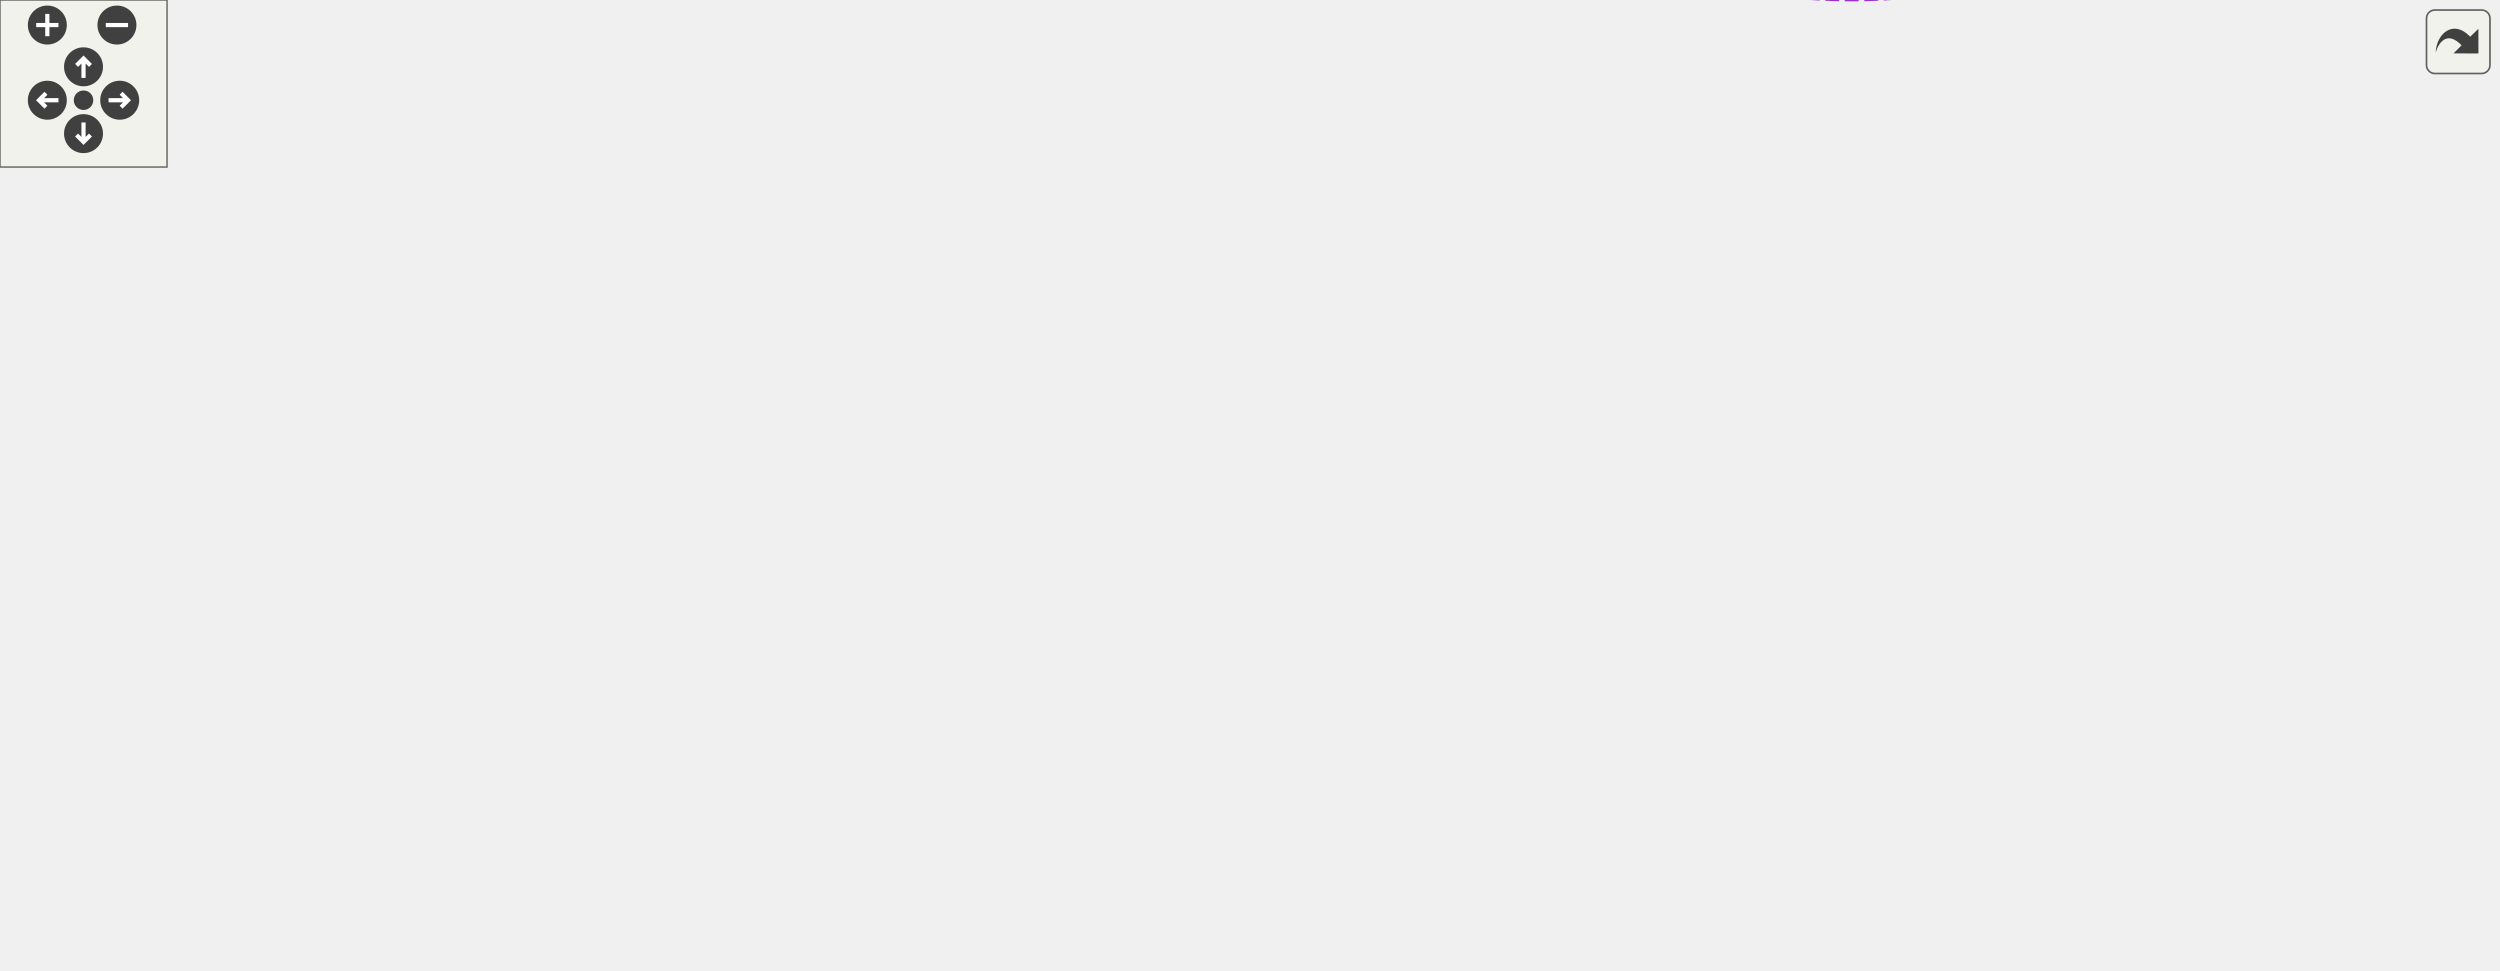
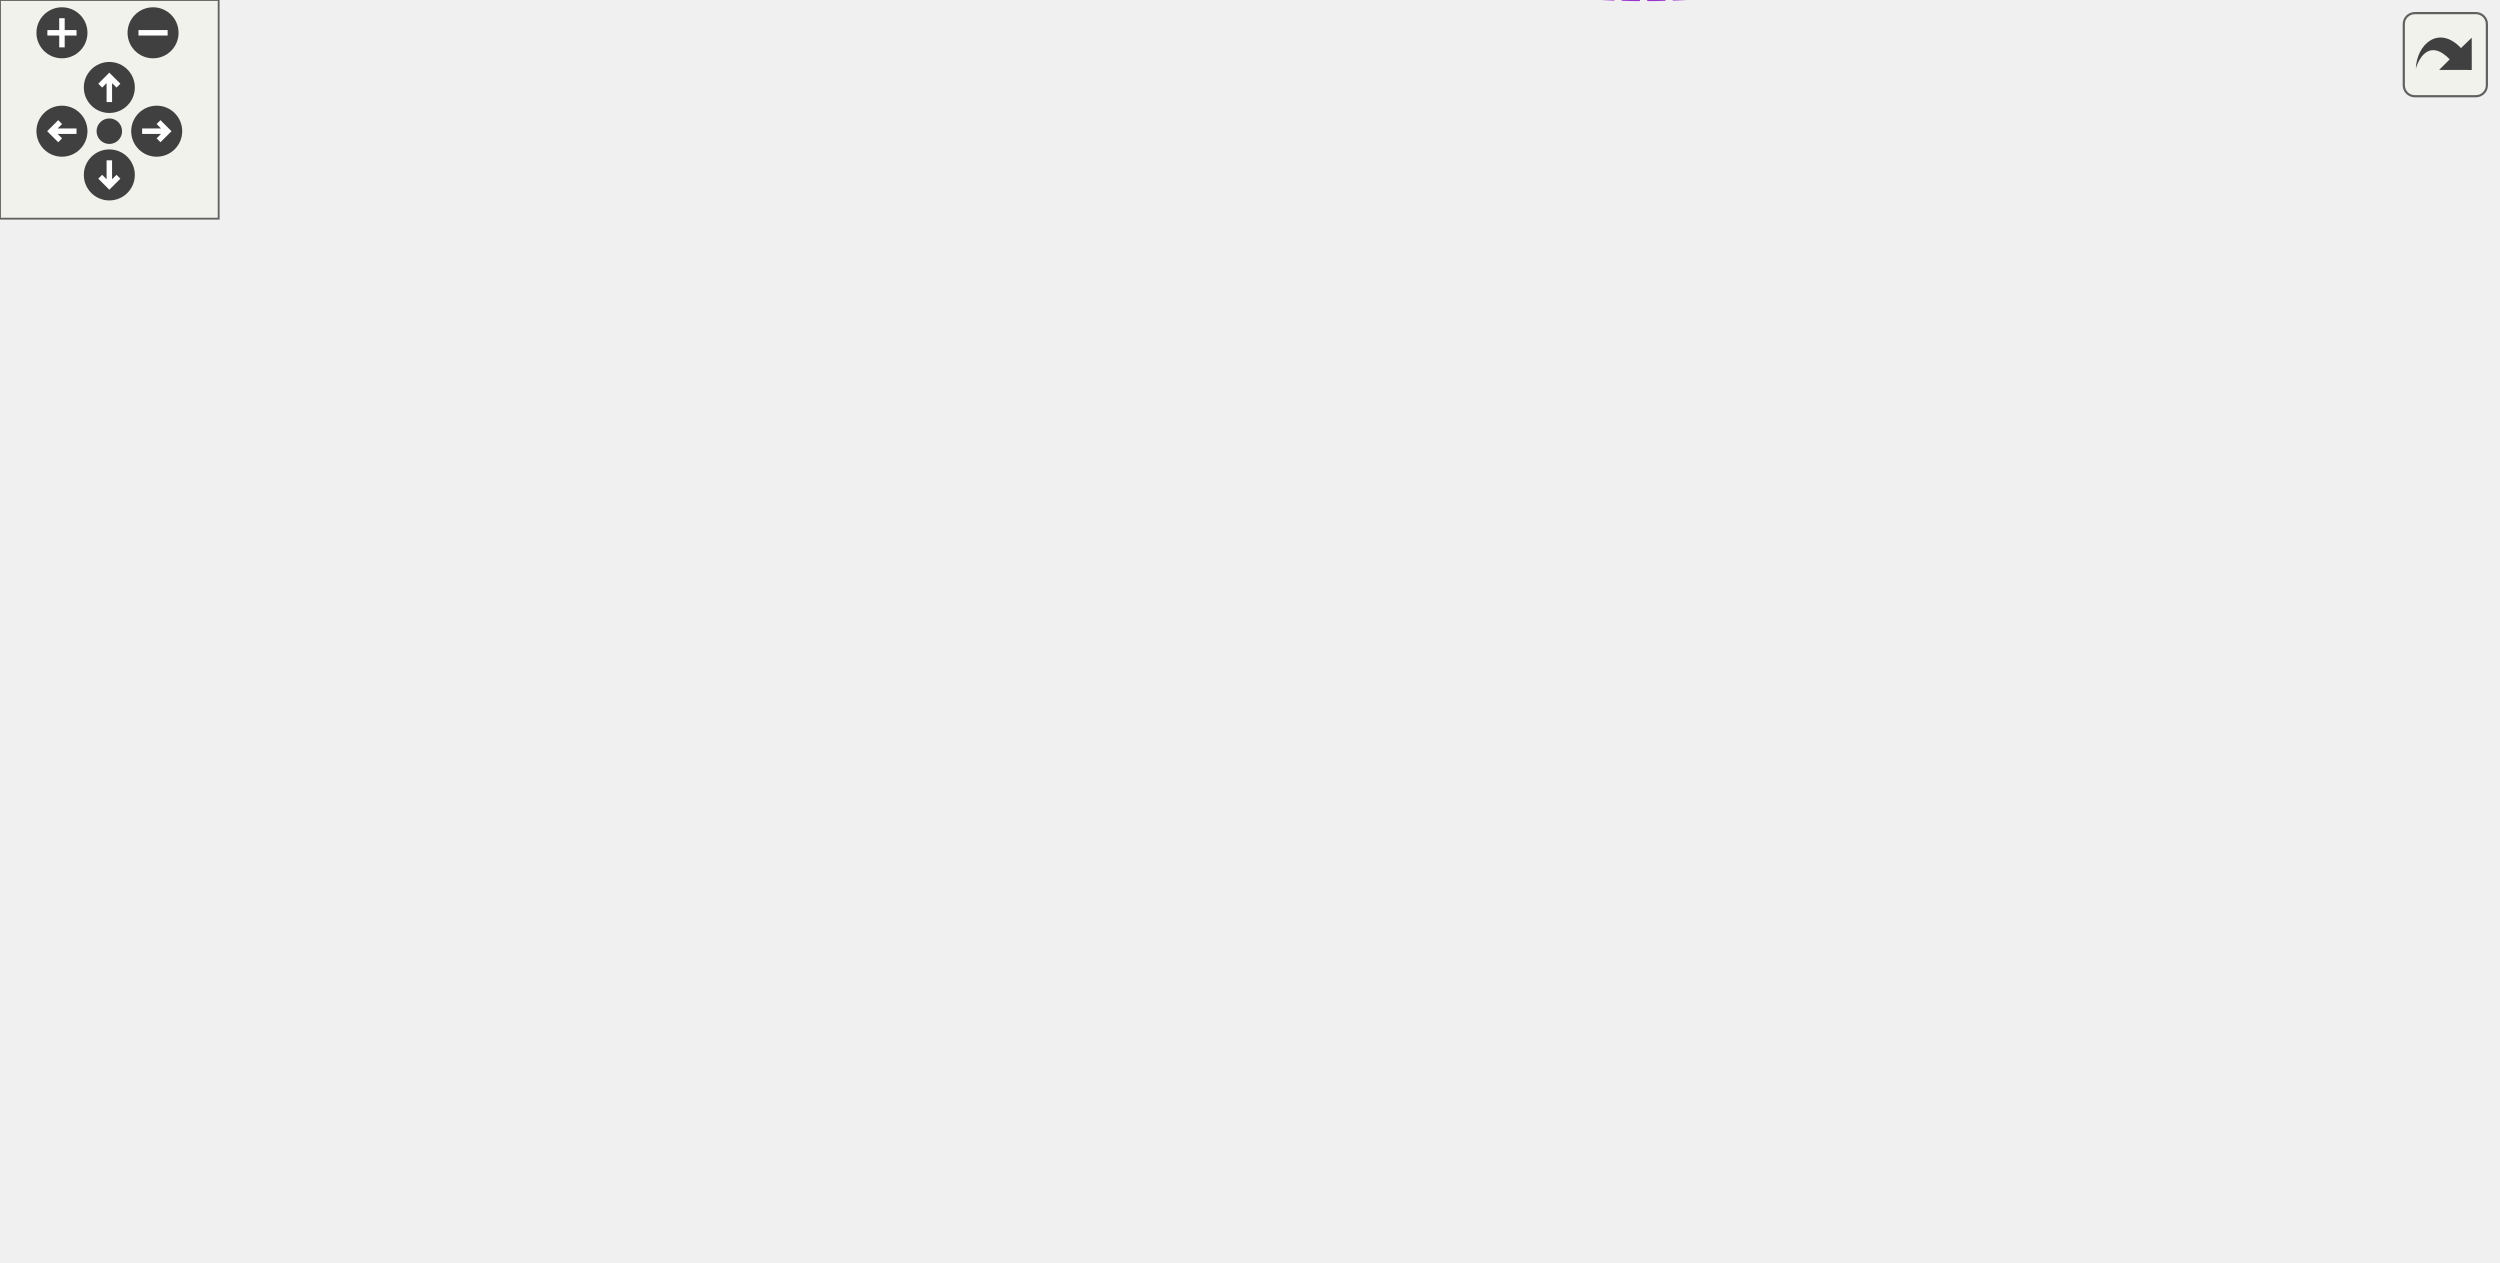
<svg xmlns="http://www.w3.org/2000/svg" xmlns:xlink="http://www.w3.org/1999/xlink" id="main" version="1.1" xml:space="preserve">
  <style type="text/css">
.edge:hover path { stroke: red; }
.edge:hover polygon { stroke: red; fill: red; }
</style>
  <defs>
    <circle id="rim" cx="0" cy="0" r="7" />
    <circle id="rim2" cx="0" cy="0" r="3.5" />
    <g id="zoomPlus">
      <use xlink:href="#rim" fill="#404040">
        <set attributeName="fill" to="#808080" begin="zoomplus.mouseover" end="zoomplus.mouseout" />
      </use>
      <path d="M-4,0h8M0,-4v8" fill="none" stroke="white" stroke-width="1.5" pointer-events="none" />
    </g>
    <g id="zoomMin">
      <use xlink:href="#rim" fill="#404040">
        <set attributeName="fill" to="#808080" begin="zoomminus.mouseover" end="zoomminus.mouseout" />
      </use>
      <path d="M-4,0h8" fill="none" stroke="white" stroke-width="1.5" pointer-events="none" />
    </g>
    <g id="dirArrow">
      <path fill="none" stroke="white" stroke-width="1.5" d="M0,-3.0v7 M-2.5,-0.5L0,-3.0L2.5,-0.5" />
    </g>
    <g id="resetDef">
      <use xlink:href="#rim2" fill="#404040">
        <set attributeName="fill" to="#808080" begin="reset.mouseover" end="reset.mouseout" />
      </use>
    </g>
  </defs>
  <svg id="graph" class="graph">
    <g id="viewport">
      <g id="node1" class="node">
        <g id="a_node1">
          <a xlink:title="A cell that represents a box(x) block.">
-             <polygon fill="#999999" stroke="#666666" points="897,-194.88 843,-194.88 843,-175.88 897,-175.88 897,-194.88" />
-             <text text-anchor="middle" x="870" y="-182.88" font-family="Helvetica,sans-Serif" font-size="10.00">BoxCell</text>
+             <polygon fill="#999999" stroke="#666666" points="685,-195.76 631,-195.76 631,-176.76 685,-176.76 685,-195.76" />
+             <text text-anchor="middle" x="658" y="-183.76" font-family="Helvetica,sans-Serif" font-size="10.00">BoxCell</text>
          </a>
        </g>
      </g>
      <g id="node2" class="node">
        <g id="a_node2">
          <a xlink:href="classCell.html" target="_top" xlink:title="The base class all cell types the worksheet can consist of are derived from.">
-             <polygon fill="white" stroke="#666666" points="806,-194.88 771,-194.88 771,-175.88 806,-175.88 806,-194.88" />
-             <text text-anchor="middle" x="788.5" y="-182.88" font-family="Helvetica,sans-Serif" font-size="10.00">Cell</text>
+             <polygon fill="white" stroke="#666666" points="594,-195.76 559,-195.76 559,-176.76 594,-176.76 594,-195.76" />
+             <text text-anchor="middle" x="576.5" y="-183.76" font-family="Helvetica,sans-Serif" font-size="10.00">Cell</text>
          </a>
        </g>
      </g>
      <g id="edge1" class="edge">
-         <path fill="none" stroke="#63b8ff" d="M816.51,-185.38C825,-185.38 834.35,-185.38 842.78,-185.38" />
-         <polygon fill="#63b8ff" stroke="#63b8ff" points="816.36,-181.88 806.36,-185.38 816.36,-188.88 816.36,-181.88" />
+         <path fill="none" stroke="#63b8ff" d="M604.51,-186.26C613,-186.26 622.35,-186.26 630.78,-186.26" />
+         <polygon fill="#63b8ff" stroke="#63b8ff" points="604.36,-182.76 594.36,-186.26 604.36,-189.76 604.36,-182.76" />
      </g>
      <g id="node3" class="node">
        <g id="a_node3">
          <a xlink:href="classObserved.html" target="_top" xlink:title="Objects deriving from this class can be observed by the CellPtr.">
-             <polygon fill="white" stroke="#666666" points="573.5,-287.88 510.5,-287.88 510.5,-268.88 573.5,-268.88 573.5,-287.88" />
-             <text text-anchor="middle" x="542" y="-275.88" font-family="Helvetica,sans-Serif" font-size="10.00">Observed</text>
+             <polygon fill="white" stroke="#666666" points="361.5,-285.76 298.5,-285.76 298.5,-266.76 361.5,-266.76 361.5,-285.76" />
+             <text text-anchor="middle" x="330" y="-273.76" font-family="Helvetica,sans-Serif" font-size="10.00">Observed</text>
          </a>
        </g>
      </g>
      <g id="edge2" class="edge">
-         <path fill="none" stroke="#63b8ff" d="M583.64,-283.9C629.07,-287.85 702.83,-287.39 753,-252.38 772.74,-238.61 781.93,-210.02 785.53,-195.03" />
-         <polygon fill="#63b8ff" stroke="#63b8ff" points="583.86,-280.41 573.56,-282.91 583.17,-287.37 583.86,-280.41" />
+         <path fill="none" stroke="#63b8ff" d="M371.9,-281.64C417.25,-285.39 490.64,-284.69 541,-250.26 559.96,-237.29 569.4,-210.41 573.27,-195.96" />
+         <polygon fill="#63b8ff" stroke="#63b8ff" points="372.12,-278.14 361.83,-280.69 371.46,-285.11 372.12,-278.14" />
      </g>
      <g id="node4" class="node">
        <g id="a_node4">
          <a xlink:href="classCellPtr.html" target="_top" xlink:title=" ">
-             <polygon fill="white" stroke="#666666" points="601.5,-213.88 482.5,-213.88 482.5,-194.88 601.5,-194.88 601.5,-213.88" />
-             <text text-anchor="middle" x="542" y="-201.88" font-family="Helvetica,sans-Serif" font-size="10.00">CellPtr&lt; GroupCell &gt;</text>
+             <polygon fill="white" stroke="#666666" points="389.5,-248.76 270.5,-248.76 270.5,-229.76 389.5,-229.76 389.5,-248.76" />
+             <text text-anchor="middle" x="330" y="-236.76" font-family="Helvetica,sans-Serif" font-size="10.00">CellPtr&lt; GroupCell &gt;</text>
          </a>
        </g>
      </g>
      <g id="edge3" class="edge">
-         <path fill="none" stroke="#9a32cd" stroke-dasharray="5,2" d="M611.53,-199.06C666.11,-194.82 738.52,-189.19 770.77,-186.68" />
-         <polygon fill="#9a32cd" stroke="#9a32cd" points="611.26,-195.57 601.56,-199.83 611.8,-202.55 611.26,-195.57" />
-         <text text-anchor="middle" x="694.5" y="-199.38" font-family="Helvetica,sans-Serif" font-size="10.00"> m_group</text>
+         <path fill="none" stroke="#9a32cd" stroke-dasharray="5,2" d="M400.01,-237.83C442,-235.01 496.03,-227.83 541,-210.26 549.56,-206.91 558.05,-201.05 564.47,-195.95" />
+         <polygon fill="#9a32cd" stroke="#9a32cd" points="399.65,-234.35 389.88,-238.44 400.08,-241.33 399.65,-234.35" />
+         <text text-anchor="middle" x="482.5" y="-238.26" font-family="Helvetica,sans-Serif" font-size="10.00"> m_group</text>
      </g>
      <g id="node5" class="node">
        <g id="a_node5">
          <a xlink:href="classCellPtrBase.html" target="_top" xlink:title="An implementation detail for the type-specific templated cell pointers.">
-             <polygon fill="white" stroke="#666666" points="298.5,-253.88 225.5,-253.88 225.5,-234.88 298.5,-234.88 298.5,-253.88" />
-             <text text-anchor="middle" x="262" y="-241.88" font-family="Helvetica,sans-Serif" font-size="10.00">CellPtrBase</text>
+             <polygon fill="white" stroke="#666666" points="111.5,-233.76 38.5,-233.76 38.5,-214.76 111.5,-214.76 111.5,-233.76" />
+             <text text-anchor="middle" x="75" y="-221.76" font-family="Helvetica,sans-Serif" font-size="10.00">CellPtrBase</text>
          </a>
        </g>
      </g>
      <g id="edge4" class="edge">
-         <path fill="none" stroke="#63b8ff" d="M308.77,-237.8C356.22,-230.97 430.58,-220.27 482.32,-212.82" />
-         <polygon fill="#63b8ff" stroke="#63b8ff" points="308.17,-234.35 298.77,-239.23 309.17,-241.27 308.17,-234.35" />
+         <path fill="none" stroke="#63b8ff" d="M121.83,-226.98C163.39,-229.44 224.88,-233.09 270.08,-235.77" />
+         <polygon fill="#63b8ff" stroke="#63b8ff" points="121.9,-223.47 111.71,-226.38 121.49,-230.46 121.9,-223.47" />
      </g>
      <g id="node6" class="node">
        <g id="a_node6">
          <a xlink:href="classCellPtr.html" target="_top" xlink:title=" ">
-             <polygon fill="white" stroke="#666666" points="587,-250.88 497,-250.88 497,-231.88 587,-231.88 587,-250.88" />
-             <text text-anchor="middle" x="542" y="-238.88" font-family="Helvetica,sans-Serif" font-size="10.00">CellPtr&lt; Cell &gt;</text>
+             <polygon fill="white" stroke="#666666" points="375,-211.76 285,-211.76 285,-192.76 375,-192.76 375,-211.76" />
+             <text text-anchor="middle" x="330" y="-199.76" font-family="Helvetica,sans-Serif" font-size="10.00">CellPtr&lt; Cell &gt;</text>
          </a>
        </g>
      </g>
      <g id="edge6" class="edge">
-         <path fill="none" stroke="#63b8ff" d="M309.06,-243.89C361.12,-243.32 445.3,-242.41 496.65,-241.86" />
-         <polygon fill="#63b8ff" stroke="#63b8ff" points="308.74,-240.39 298.77,-244 308.81,-247.39 308.74,-240.39" />
+         <path fill="none" stroke="#63b8ff" d="M121.78,-220.28C168.11,-216.25 239.27,-210.06 284.97,-206.09" />
+         <polygon fill="#63b8ff" stroke="#63b8ff" points="121.37,-216.8 111.71,-221.15 121.98,-223.77 121.37,-216.8" />
      </g>
      <g id="edge5" class="edge">
-         <path fill="none" stroke="#9a32cd" stroke-dasharray="5,2" d="M597.43,-241C641.02,-238.98 702.94,-232.19 753,-211.38 762.14,-207.58 771.03,-200.79 777.49,-195.1" />
-         <polygon fill="#9a32cd" stroke="#9a32cd" points="597.17,-237.51 587.31,-241.4 597.44,-244.51 597.17,-237.51" />
-         <text text-anchor="middle" x="694.5" y="-240.38" font-family="Helvetica,sans-Serif" font-size="10.00"> m_nextToDraw</text>
+         <path fill="none" stroke="#9a32cd" stroke-dasharray="5,2" d="M385.31,-198.7C440.83,-195.07 523.75,-189.64 558.85,-187.35" />
+         <polygon fill="#9a32cd" stroke="#9a32cd" points="385.03,-195.21 375.28,-199.36 385.48,-202.2 385.03,-195.21" />
+         <text text-anchor="middle" x="482.5" y="-198.26" font-family="Helvetica,sans-Serif" font-size="10.00"> m_nextToDraw</text>
      </g>
      <g id="node7" class="node">
        <g id="a_node7">
          <a xlink:href="classConfiguration.html" target="_top" xlink:title="The configuration storage for the current worksheet.">
-             <polygon fill="white" stroke="#666666" points="583,-176.88 501,-176.88 501,-157.88 583,-157.88 583,-176.88" />
-             <text text-anchor="middle" x="542" y="-164.88" font-family="Helvetica,sans-Serif" font-size="10.00">Configuration</text>
+             <polygon fill="white" stroke="#666666" points="371,-174.76 289,-174.76 289,-155.76 371,-155.76 371,-174.76" />
+             <text text-anchor="middle" x="330" y="-162.76" font-family="Helvetica,sans-Serif" font-size="10.00">Configuration</text>
          </a>
        </g>
      </g>
      <g id="edge7" class="edge">
-         <path fill="none" stroke="#9a32cd" stroke-dasharray="5,2" d="M593.2,-162.61C636.14,-159.82 699.33,-158.82 753,-170.38 759,-171.68 765.25,-174.04 770.75,-176.52" />
-         <polygon fill="#9a32cd" stroke="#9a32cd" points="592.73,-159.13 583,-163.33 593.23,-166.11 592.73,-159.13" />
-         <text text-anchor="middle" x="694.5" y="-173.38" font-family="Helvetica,sans-Serif" font-size="10.00"> m_configuration</text>
+         <path fill="none" stroke="#9a32cd" stroke-dasharray="5,2" d="M381.5,-162.67C424.38,-161.54 487.31,-162.42 541,-173.26 547.02,-174.47 553.38,-176.61 558.97,-178.8" />
+         <polygon fill="#9a32cd" stroke="#9a32cd" points="381.21,-159.18 371.32,-162.98 381.42,-166.17 381.21,-159.18" />
+         <text text-anchor="middle" x="482.5" y="-176.26" font-family="Helvetica,sans-Serif" font-size="10.00"> m_configuration</text>
      </g>
      <g id="node8" class="node">
        <g id="a_node8">
          <a xlink:href="structConfiguration_1_1PerformanceStats.html" target="_top" xlink:title=" ">
-             <polygon fill="white" stroke="#bfbfbf" points="337,-176.38 187,-176.38 187,-146.38 337,-146.38 337,-176.38" />
-             <text text-anchor="start" x="195" y="-164.38" font-family="Helvetica,sans-Serif" font-size="10.00">Configuration::Performance</text>
-             <text text-anchor="middle" x="262" y="-153.38" font-family="Helvetica,sans-Serif" font-size="10.00">Stats</text>
+             <polygon fill="white" stroke="#bfbfbf" points="150,-187.26 0,-187.26 0,-157.26 150,-157.26 150,-187.26" />
+             <text text-anchor="start" x="8" y="-175.26" font-family="Helvetica,sans-Serif" font-size="10.00">Configuration::Performance</text>
+             <text text-anchor="middle" x="75" y="-164.26" font-family="Helvetica,sans-Serif" font-size="10.00">Stats</text>
          </a>
        </g>
      </g>
      <g id="edge8" class="edge">
-         <path fill="none" stroke="#9a32cd" stroke-dasharray="5,2" d="M347.36,-161.72C378.93,-162 415.12,-162.5 448,-163.38 465.29,-163.85 484.37,-164.62 500.73,-165.37" />
-         <polygon fill="#9a32cd" stroke="#9a32cd" points="347.3,-158.22 337.28,-161.64 347.25,-165.22 347.3,-158.22" />
-         <text text-anchor="middle" x="401.5" y="-166.38" font-family="Helvetica,sans-Serif" font-size="10.00"> g_stats</text>
+         <path fill="none" stroke="#9a32cd" stroke-dasharray="5,2" d="M160.46,-169.92C203.79,-168.72 254.53,-167.32 288.93,-166.37" />
+         <polygon fill="#9a32cd" stroke="#9a32cd" points="160.1,-166.43 150.2,-170.21 160.29,-173.43 160.1,-166.43" />
+         <text text-anchor="middle" x="202" y="-172.26" font-family="Helvetica,sans-Serif" font-size="10.00"> g_stats</text>
      </g>
      <g id="node9" class="node">
        <g id="a_node9">
-           <a xlink:href="classStyle.html" target="_top" xlink:title="Text Style Definition.">
-             <polygon fill="white" stroke="#666666" points="282.5,-213.88 241.5,-213.88 241.5,-194.88 282.5,-194.88 282.5,-213.88" />
-             <text text-anchor="middle" x="262" y="-201.88" font-family="Helvetica,sans-Serif" font-size="10.00">Style</text>
+           <a xlink:href="classStyles.html" target="_top" xlink:title="Storage for the worksheet's per-TextStyle text styles.">
+             <polygon fill="white" stroke="#666666" points="98.5,-138.76 51.5,-138.76 51.5,-119.76 98.5,-119.76 98.5,-138.76" />
+             <text text-anchor="middle" x="75" y="-126.76" font-family="Helvetica,sans-Serif" font-size="10.00">Styles</text>
          </a>
        </g>
      </g>
      <g id="edge9" class="edge">
-         <path fill="none" stroke="#9a32cd" stroke-dasharray="5,2" d="M292.73,-200.43C342.94,-193.74 444.55,-180.22 500.97,-172.71" />
-         <polygon fill="#9a32cd" stroke="#9a32cd" points="292,-196.99 282.55,-201.78 292.92,-203.93 292,-196.99" />
-         <text text-anchor="middle" x="401.5" y="-193.38" font-family="Helvetica,sans-Serif" font-size="10.00"> m_styles</text>
+         <path fill="none" stroke="#9a32cd" stroke-dasharray="5,2" d="M108.96,-133.95C155.09,-140.51 238.82,-152.43 288.63,-159.51" />
+         <polygon fill="#9a32cd" stroke="#9a32cd" points="109.29,-130.46 98.9,-132.52 108.31,-137.39 109.29,-130.46" />
+         <text text-anchor="middle" x="202" y="-154.26" font-family="Helvetica,sans-Serif" font-size="10.00"> m_styleStore</text>
      </g>
      <g id="node10" class="node">
        <g id="a_node10">
-           <a xlink:href="classAFontSize.html" target="_top" xlink:title="A Type-Safe Fixed-Point Font Size.">
-             <polygon fill="white" stroke="#666666" points="65,-142.88 0,-142.88 0,-123.88 65,-123.88 65,-142.88" />
-             <text text-anchor="middle" x="32.5" y="-130.88" font-family="Helvetica,sans-Serif" font-size="10.00">AFontSize</text>
-           </a>
-         </g>
-       </g>
-       <g id="edge12" class="edge">
-         <path fill="none" stroke="#9a32cd" stroke-dasharray="5,2" d="M75.26,-125.09C189.12,-104.48 512.52,-59.25 753,-156.38 763.3,-160.54 772.79,-169.01 779.2,-175.73" />
-         <polygon fill="#9a32cd" stroke="#9a32cd" points="74.42,-121.69 65.22,-126.95 75.69,-128.57 74.42,-121.69" />
-         <text text-anchor="middle" x="401.5" y="-111.38" font-family="Helvetica,sans-Serif" font-size="10.00"> m_fontSize</text>
-         <text text-anchor="middle" x="401.5" y="-100.38" font-family="Helvetica,sans-Serif" font-size="10.00">m_fontSize_Scaled</text>
+           <a xlink:href="classCachedInteger.html" target="_top" xlink:title=" ">
+             <polygon fill="white" stroke="#666666" points="406,-78.76 254,-78.76 254,-59.76 406,-59.76 406,-78.76" />
+             <text text-anchor="middle" x="330" y="-66.76" font-family="Helvetica,sans-Serif" font-size="10.00">CachedInteger&lt; wxCoord &gt;</text>
+           </a>
+         </g>
      </g>
      <g id="edge10" class="edge">
-         <path fill="none" stroke="#9a32cd" stroke-dasharray="5,2" d="M69.15,-146.31C100.1,-157.33 146.24,-173.26 187,-185.38 205.31,-190.83 226.43,-196.16 241.41,-199.78" />
-         <polygon fill="#9a32cd" stroke="#9a32cd" points="70.25,-142.99 59.65,-142.91 67.89,-149.58 70.25,-142.99" />
-         <text text-anchor="middle" x="126" y="-181.38" font-family="Helvetica,sans-Serif" font-size="10.00"> Default_FontSize</text>
+         <path fill="none" stroke="#9a32cd" stroke-dasharray="5,2" d="M379.2,-57.81C425.53,-49.79 495.1,-45.99 541,-81.26 571.43,-104.64 575.37,-155.58 575.64,-176.74" />
+         <polygon fill="#9a32cd" stroke="#9a32cd" points="378.3,-54.42 369.11,-59.68 379.58,-61.3 378.3,-54.42" />
+         <text text-anchor="middle" x="482.5" y="-150.26" font-family="Helvetica,sans-Serif" font-size="10.00"> m_cachedCenterList</text>
+         <text text-anchor="middle" x="482.5" y="-139.26" font-family="Helvetica,sans-Serif" font-size="10.00">m_cachedLineWidth</text>
+         <text text-anchor="middle" x="482.5" y="-128.26" font-family="Helvetica,sans-Serif" font-size="10.00">m_cachedMaxDrop</text>
+         <text text-anchor="middle" x="482.5" y="-117.26" font-family="Helvetica,sans-Serif" font-size="10.00">m_cachedSumOfWidths</text>
+         <text text-anchor="middle" x="482.5" y="-106.26" font-family="Helvetica,sans-Serif" font-size="10.00">m_center</text>
+         <text text-anchor="middle" x="482.5" y="-95.26" font-family="Helvetica,sans-Serif" font-size="10.00">m_height</text>
+         <text text-anchor="middle" x="482.5" y="-84.26" font-family="Helvetica,sans-Serif" font-size="10.00">m_width</text>
      </g>
      <g id="node11" class="node">
        <g id="a_node11">
-           <a xlink:href="classCachedInteger.html" target="_top" xlink:title=" ">
-             <polygon fill="white" stroke="#666666" points="618,-34.88 466,-34.88 466,-15.88 618,-15.88 618,-34.88" />
-             <text text-anchor="middle" x="542" y="-22.88" font-family="Helvetica,sans-Serif" font-size="10.00">CachedInteger&lt; wxCoord &gt;</text>
+           <a xlink:href="classAFontSize.html" target="_top" xlink:title="A Type-Safe Fixed-Point Font Size.">
+             <polygon fill="white" stroke="#666666" points="362.5,-33.76 297.5,-33.76 297.5,-14.76 362.5,-14.76 362.5,-33.76" />
+             <text text-anchor="middle" x="330" y="-21.76" font-family="Helvetica,sans-Serif" font-size="10.00">AFontSize</text>
          </a>
        </g>
      </g>
      <g id="edge11" class="edge">
-         <path fill="none" stroke="#9a32cd" stroke-dasharray="5,2" d="M579.89,-12.99C625.81,-0.09 704.15,13.2 753,-26.38 776.48,-45.41 784.81,-143.73 786.92,-175.48" />
-         <polygon fill="#9a32cd" stroke="#9a32cd" points="578.66,-9.7 570.05,-15.88 580.63,-16.42 578.66,-9.7" />
-         <text text-anchor="middle" x="694.5" y="-95.38" font-family="Helvetica,sans-Serif" font-size="10.00"> m_cachedCenterList</text>
-         <text text-anchor="middle" x="694.5" y="-84.38" font-family="Helvetica,sans-Serif" font-size="10.00">m_cachedLineWidth</text>
-         <text text-anchor="middle" x="694.5" y="-73.38" font-family="Helvetica,sans-Serif" font-size="10.00">m_cachedMaxDrop</text>
-         <text text-anchor="middle" x="694.5" y="-62.38" font-family="Helvetica,sans-Serif" font-size="10.00">m_cachedSumOfWidths</text>
-         <text text-anchor="middle" x="694.5" y="-51.38" font-family="Helvetica,sans-Serif" font-size="10.00">m_center</text>
-         <text text-anchor="middle" x="694.5" y="-40.38" font-family="Helvetica,sans-Serif" font-size="10.00">m_height</text>
-         <text text-anchor="middle" x="694.5" y="-29.38" font-family="Helvetica,sans-Serif" font-size="10.00">m_width</text>
+         <path fill="none" stroke="#9a32cd" stroke-dasharray="5,2" d="M369.07,-11.99C415.2,0.29 492.73,12.24 541,-27.26 564.39,-46.4 572.78,-144.65 574.91,-176.37" />
+         <polygon fill="#9a32cd" stroke="#9a32cd" points="367.86,-8.69 359.17,-14.76 369.74,-15.43 367.86,-8.69" />
+         <text text-anchor="middle" x="482.5" y="-41.26" font-family="Helvetica,sans-Serif" font-size="10.00"> m_fontSize</text>
+         <text text-anchor="middle" x="482.5" y="-30.26" font-family="Helvetica,sans-Serif" font-size="10.00">m_fontSize_Scaled</text>
      </g>
    </g>
  </svg>
  <g id="navigator" transform="translate(0 0)" fill="#404254">
    <rect fill="#f2f5e9" fill-opacity="0.5" stroke="#606060" stroke-width=".5" x="0" y="0" width="60" height="60" />
    <use id="zoomplus" xlink:href="#zoomPlus" x="17" y="9" />
    <use id="zoomminus" xlink:href="#zoomMin" x="42" y="9" />
    <use id="reset" xlink:href="#resetDef" x="30" y="36" />
    <g id="arrowUp" xlink:href="#dirArrow" transform="translate(30 24)">
      <use xlink:href="#rim" fill="#404040">
        <set attributeName="fill" to="#808080" begin="arrowUp.mouseover" end="arrowUp.mouseout" />
      </use>
      <path fill="none" stroke="white" stroke-width="1.5" d="M0,-3.0v7 M-2.5,-0.5L0,-3.0L2.5,-0.5" />
    </g>
    <g id="arrowRight" xlink:href="#dirArrow" transform="rotate(90) translate(36 -43)">
      <use xlink:href="#rim" fill="#404040">
        <set attributeName="fill" to="#808080" begin="arrowRight.mouseover" end="arrowRight.mouseout" />
      </use>
      <path fill="none" stroke="white" stroke-width="1.5" d="M0,-3.0v7 M-2.5,-0.5L0,-3.0L2.5,-0.5" />
    </g>
    <g id="arrowDown" xlink:href="#dirArrow" transform="rotate(180) translate(-30 -48)">
      <use xlink:href="#rim" fill="#404040">
        <set attributeName="fill" to="#808080" begin="arrowDown.mouseover" end="arrowDown.mouseout" />
      </use>
      <path fill="none" stroke="white" stroke-width="1.5" d="M0,-3.0v7 M-2.5,-0.5L0,-3.0L2.5,-0.5" />
    </g>
    <g id="arrowLeft" xlink:href="#dirArrow" transform="rotate(270) translate(-36 17)">
      <use xlink:href="#rim" fill="#404040">
        <set attributeName="fill" to="#808080" begin="arrowLeft.mouseover" end="arrowLeft.mouseout" />
      </use>
      <path fill="none" stroke="white" stroke-width="1.5" d="M0,-3.0v7 M-2.5,-0.5L0,-3.0L2.5,-0.5" />
    </g>
  </g>
  <svg viewBox="0 0 15 15" width="100%" height="30px" preserveAspectRatio="xMaxYMin meet">
    <g id="arrow_out" transform="scale(0.3 0.3)">
      <a xlink:href="classBoxCell__coll__graph_org.svg" target="_base">
        <rect id="button" ry="5" rx="5" y="6" x="6" height="38" width="38" fill="#f2f5e9" fill-opacity="0.5" stroke="#606060" stroke-width="1.0" />
        <path id="arrow" d="M 11.5,31.437 C 11.94,20.098 22.043,11.323 32.159,21.979 L 37.069,17.246 C 37.069,17.246 37.088,32 37.088,32 L 22.16,31.978 C 22.16,31.978 26.998,27.14 26.998,27.14 C 18.529,18.264 13.292,25.23 11.5,31.437 z" style="fill:#404040;" />
      </a>
    </g>
  </svg>
</svg>
